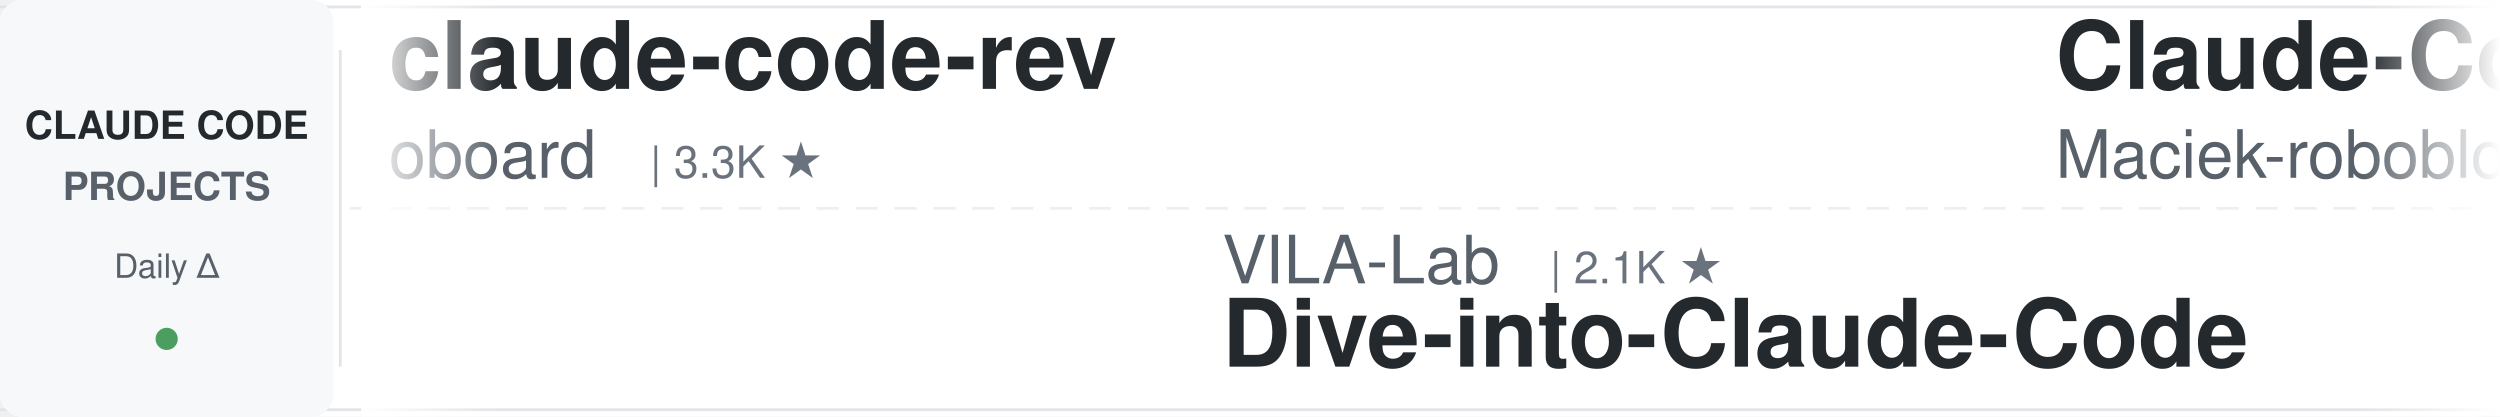
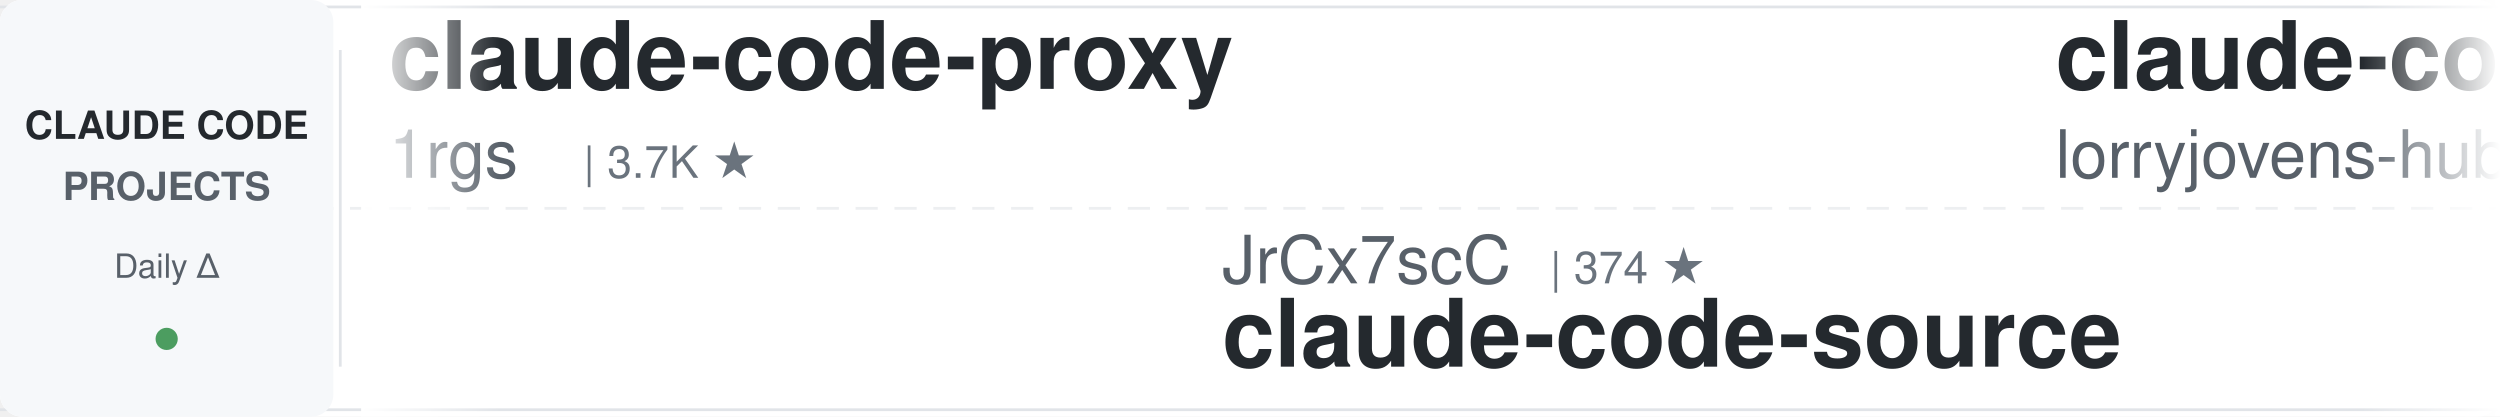
<svg xmlns="http://www.w3.org/2000/svg" width="900" height="150">
  <defs>
    <linearGradient id="leftFade" x1="0%" y1="0%" x2="100%" y2="0%">
      <stop offset="0%" style="stop-color:#ffffff;stop-opacity:1" />
      <stop offset="100%" style="stop-color:#ffffff;stop-opacity:0" />
    </linearGradient>
    <linearGradient id="rightFade" x1="0%" y1="0%" x2="100%" y2="0%">
      <stop offset="0%" style="stop-color:#ffffff;stop-opacity:0" />
      <stop offset="100%" style="stop-color:#ffffff;stop-opacity:1" />
    </linearGradient>
  </defs>
  <rect width="900" height="150" fill="#ffffff" rx="8" />
  <rect x="0" y="2" width="900" height="1" fill="#e1e4e8" />
  <rect x="0" y="147" width="900" height="1" fill="#e1e4e8" />
  <line x1="0" y1="75" x2="900" y2="75" stroke="#e1e4e8" stroke-width="1" stroke-dasharray="8 6" opacity="0.6" />
  <rect x="0" y="0" width="120" height="150" fill="#f6f8fa" rx="8" />
  <text x="60" y="50" font-family="-apple-system, BlinkMacSystemFont, 'Segoe UI', Helvetica, Arial, sans-serif" font-size="14" font-weight="600" fill="#24292e" text-anchor="middle">CLAUDE CODE</text>
  <text x="60" y="72" font-family="-apple-system, BlinkMacSystemFont, 'Segoe UI', Helvetica, Arial, sans-serif" font-size="14" font-weight="600" fill="#586069" text-anchor="middle">PROJECTS</text>
  <text x="60" y="100" font-family="-apple-system, BlinkMacSystemFont, 'Segoe UI', Helvetica, Arial, sans-serif" font-size="12" font-weight="500" fill="#586069" text-anchor="middle">Daily Δ</text>
  <circle cx="60" cy="122" r="4" fill="#22863a" opacity="0.8" />
  <rect x="122" y="18" width="1" height="114" fill="#e1e4e8" />
  <clipPath id="tickerClip">
    <rect x="130" y="0" width="770" height="150" />
  </clipPath>
  <g clip-path="url(#tickerClip)">
    <g id="tickerItems">
      <animateTransform attributeName="transform" attributeType="XML" type="translate" from="0 0" to="-3000 0" dur="54s" repeatCount="indefinite" />
      <g transform="translate(0, 0)">
+         <text x="140" y="32" font-family="-apple-system, BlinkMacSystemFont, 'Segoe UI', Helvetica, Arial, sans-serif" font-size="34" font-weight="600" fill="#24292e">claude-code-proxy</text>
+         <text x="140" y="64" font-family="-apple-system, BlinkMacSystemFont, 'Segoe UI', Helvetica, Arial, sans-serif" font-size="24" font-weight="400" fill="#586069">1rgs</text>
+         <text x="210" y="64" font-family="-apple-system, BlinkMacSystemFont, 'Segoe UI', Helvetica, Arial, sans-serif" font-size="16" font-weight="500" fill="#6a737d">| 3.7K ★</text>
+       </g>
+       <g transform="translate(300, 0)">
+         <text x="140" y="102" font-family="-apple-system, BlinkMacSystemFont, 'Segoe UI', Helvetica, Arial, sans-serif" font-size="24" font-weight="400" fill="#586069">JrCx7scC</text>
+         <text x="258" y="102" font-family="-apple-system, BlinkMacSystemFont, 'Segoe UI', Helvetica, Arial, sans-serif" font-size="16" font-weight="500" fill="#6a737d">| 374 ★</text>
+         <text x="140" y="132" font-family="-apple-system, BlinkMacSystemFont, 'Segoe UI', Helvetica, Arial, sans-serif" font-size="34" font-weight="600" fill="#24292e">claude-code-source</text>
+       </g>
+       <g transform="translate(600, 0)">
+         <text x="140" y="32" font-family="-apple-system, BlinkMacSystemFont, 'Segoe UI', Helvetica, Arial, sans-serif" font-size="34" font-weight="600" fill="#24292e">claude-code-rust</text>
+         <text x="140" y="64" font-family="-apple-system, BlinkMacSystemFont, 'Segoe UI', Helvetica, Arial, sans-serif" font-size="24" font-weight="400" fill="#586069">lorryjovens-hub</text>
+         <text x="342" y="64" font-family="-apple-system, BlinkMacSystemFont, 'Segoe UI', Helvetica, Arial, sans-serif" font-size="16" font-weight="500" fill="#6a737d">| 1.7K ★</text>
+       </g>
+       <g transform="translate(900, 0)">
+         <text x="140" y="102" font-family="-apple-system, BlinkMacSystemFont, 'Segoe UI', Helvetica, Arial, sans-serif" font-size="24" font-weight="400" fill="#586069">VoltAgent</text>
+         <text x="270" y="102" font-family="-apple-system, BlinkMacSystemFont, 'Segoe UI', Helvetica, Arial, sans-serif" font-size="16" font-weight="500" fill="#6a737d">| 24.5K ★</text>
+         <text x="140" y="132" font-family="-apple-system, BlinkMacSystemFont, 'Segoe UI', Helvetica, Arial, sans-serif" font-size="34" font-weight="600" fill="#24292e">awesome-claude-code-suba...</text>
+       </g>
+       <g transform="translate(1200, 0)">
+         <text x="140" y="32" font-family="-apple-system, BlinkMacSystemFont, 'Segoe UI', Helvetica, Arial, sans-serif" font-size="34" font-weight="600" fill="#24292e">Claude-Code-Source-Study</text>
+         <text x="140" y="64" font-family="-apple-system, BlinkMacSystemFont, 'Segoe UI', Helvetica, Arial, sans-serif" font-size="24" font-weight="400" fill="#586069">luyao618</text>
+         <text x="258" y="64" font-family="-apple-system, BlinkMacSystemFont, 'Segoe UI', Helvetica, Arial, sans-serif" font-size="16" font-weight="500" fill="#6a737d">| 1.7K ★</text>
+       </g>
+       <g transform="translate(1500, 0)">
+         <text x="140" y="102" font-family="-apple-system, BlinkMacSystemFont, 'Segoe UI', Helvetica, Arial, sans-serif" font-size="24" font-weight="400" fill="#586069">anthropics</text>
+         <text x="282" y="102" font-family="-apple-system, BlinkMacSystemFont, 'Segoe UI', Helvetica, Arial, sans-serif" font-size="16" font-weight="500" fill="#6a737d">| 8.7K ★</text>
+         <text x="140" y="132" font-family="-apple-system, BlinkMacSystemFont, 'Segoe UI', Helvetica, Arial, sans-serif" font-size="34" font-weight="600" fill="#24292e">claude-code-action</text>
+       </g>
+       <g transform="translate(1800, 0)">
        <text x="140" y="32" font-family="-apple-system, BlinkMacSystemFont, 'Segoe UI', Helvetica, Arial, sans-serif" font-size="34" font-weight="600" fill="#24292e">claude-code-rev</text>
        <text x="140" y="64" font-family="-apple-system, BlinkMacSystemFont, 'Segoe UI', Helvetica, Arial, sans-serif" font-size="24" font-weight="400" fill="#586069">oboard</text>
        <text x="234" y="64" font-family="-apple-system, BlinkMacSystemFont, 'Segoe UI', Helvetica, Arial, sans-serif" font-size="16" font-weight="500" fill="#6a737d">| 3.3K ★</text>
      </g>
-       <g transform="translate(300, 0)">
-         <text x="140" y="102" font-family="-apple-system, BlinkMacSystemFont, 'Segoe UI', Helvetica, Arial, sans-serif" font-size="24" font-weight="400" fill="#586069">VILA-Lab</text>
-         <text x="258" y="102" font-family="-apple-system, BlinkMacSystemFont, 'Segoe UI', Helvetica, Arial, sans-serif" font-size="16" font-weight="500" fill="#6a737d">| 2.1K ★</text>
-         <text x="140" y="132" font-family="-apple-system, BlinkMacSystemFont, 'Segoe UI', Helvetica, Arial, sans-serif" font-size="34" font-weight="600" fill="#24292e">Dive-into-Claude-Code</text>
-       </g>
-       <g transform="translate(600, 0)">
-         <text x="140" y="32" font-family="-apple-system, BlinkMacSystemFont, 'Segoe UI', Helvetica, Arial, sans-serif" font-size="34" font-weight="600" fill="#24292e">Claude-Code-Usage-Monito...</text>
-         <text x="140" y="64" font-family="-apple-system, BlinkMacSystemFont, 'Segoe UI', Helvetica, Arial, sans-serif" font-size="24" font-weight="400" fill="#586069">Maciek-roboblog</text>
-         <text x="342" y="64" font-family="-apple-system, BlinkMacSystemFont, 'Segoe UI', Helvetica, Arial, sans-serif" font-size="16" font-weight="500" fill="#6a737d">| 8.7K ★</text>
-       </g>
-       <g transform="translate(900, 0)">
-         <text x="140" y="102" font-family="-apple-system, BlinkMacSystemFont, 'Segoe UI', Helvetica, Arial, sans-serif" font-size="24" font-weight="400" fill="#586069">wanshuiyin</text>
-         <text x="282" y="102" font-family="-apple-system, BlinkMacSystemFont, 'Segoe UI', Helvetica, Arial, sans-serif" font-size="16" font-weight="500" fill="#6a737d">| 15.0K ★</text>
-         <text x="140" y="132" font-family="-apple-system, BlinkMacSystemFont, 'Segoe UI', Helvetica, Arial, sans-serif" font-size="34" font-weight="600" fill="#24292e">Auto-claude-code-researc...</text>
-       </g>
-       <g transform="translate(1200, 0)">
-         <text x="140" y="32" font-family="-apple-system, BlinkMacSystemFont, 'Segoe UI', Helvetica, Arial, sans-serif" font-size="34" font-weight="600" fill="#24292e">claude-code-source</text>
-         <text x="140" y="64" font-family="-apple-system, BlinkMacSystemFont, 'Segoe UI', Helvetica, Arial, sans-serif" font-size="24" font-weight="400" fill="#586069">hangsman</text>
-         <text x="258" y="64" font-family="-apple-system, BlinkMacSystemFont, 'Segoe UI', Helvetica, Arial, sans-serif" font-size="16" font-weight="500" fill="#6a737d">| 790 ★</text>
-       </g>
-       <g transform="translate(1500, 0)">
-         <text x="140" y="102" font-family="-apple-system, BlinkMacSystemFont, 'Segoe UI', Helvetica, Arial, sans-serif" font-size="24" font-weight="400" fill="#586069">anthropics</text>
-         <text x="282" y="102" font-family="-apple-system, BlinkMacSystemFont, 'Segoe UI', Helvetica, Arial, sans-serif" font-size="16" font-weight="500" fill="#6a737d">| 6.0K ★</text>
-         <text x="140" y="132" font-family="-apple-system, BlinkMacSystemFont, 'Segoe UI', Helvetica, Arial, sans-serif" font-size="34" font-weight="600" fill="#24292e">claude-code-security-rev...</text>
-       </g>
-       <g transform="translate(1800, 0)">
-         <text x="140" y="32" font-family="-apple-system, BlinkMacSystemFont, 'Segoe UI', Helvetica, Arial, sans-serif" font-size="34" font-weight="600" fill="#24292e">awesome-claude-code-tool...</text>
-         <text x="140" y="64" font-family="-apple-system, BlinkMacSystemFont, 'Segoe UI', Helvetica, Arial, sans-serif" font-size="24" font-weight="400" fill="#586069">rohitg00</text>
-         <text x="258" y="64" font-family="-apple-system, BlinkMacSystemFont, 'Segoe UI', Helvetica, Arial, sans-serif" font-size="16" font-weight="500" fill="#6a737d">| 2.5K ★</text>
-       </g>
      <g transform="translate(2100, 0)">
-         <text x="140" y="102" font-family="-apple-system, BlinkMacSystemFont, 'Segoe UI', Helvetica, Arial, sans-serif" font-size="24" font-weight="400" fill="#586069">simonw</text>
-         <text x="234" y="102" font-family="-apple-system, BlinkMacSystemFont, 'Segoe UI', Helvetica, Arial, sans-serif" font-size="16" font-weight="500" fill="#6a737d">| 1.7K ★</text>
-         <text x="140" y="132" font-family="-apple-system, BlinkMacSystemFont, 'Segoe UI', Helvetica, Arial, sans-serif" font-size="34" font-weight="600" fill="#24292e">claude-code-transcripts</text>
+         <text x="140" y="102" font-family="-apple-system, BlinkMacSystemFont, 'Segoe UI', Helvetica, Arial, sans-serif" font-size="24" font-weight="400" fill="#586069">diet103</text>
+         <text x="246" y="102" font-family="-apple-system, BlinkMacSystemFont, 'Segoe UI', Helvetica, Arial, sans-serif" font-size="16" font-weight="500" fill="#6a737d">| 10.0K ★</text>
+         <text x="140" y="132" font-family="-apple-system, BlinkMacSystemFont, 'Segoe UI', Helvetica, Arial, sans-serif" font-size="34" font-weight="600" fill="#24292e">claude-code-infrastructu...</text>
      </g>
      <g transform="translate(2400, 0)">
-         <text x="140" y="32" font-family="-apple-system, BlinkMacSystemFont, 'Segoe UI', Helvetica, Arial, sans-serif" font-size="34" font-weight="600" fill="#24292e">claude-code-system-promp...</text>
-         <text x="140" y="64" font-family="-apple-system, BlinkMacSystemFont, 'Segoe UI', Helvetica, Arial, sans-serif" font-size="24" font-weight="400" fill="#586069">Piebald-AI</text>
-         <text x="282" y="64" font-family="-apple-system, BlinkMacSystemFont, 'Segoe UI', Helvetica, Arial, sans-serif" font-size="16" font-weight="500" fill="#6a737d">| 12.4K ★</text>
+         <text x="140" y="32" font-family="-apple-system, BlinkMacSystemFont, 'Segoe UI', Helvetica, Arial, sans-serif" font-size="34" font-weight="600" fill="#24292e">claude-code-best-practic...</text>
+         <text x="140" y="64" font-family="-apple-system, BlinkMacSystemFont, 'Segoe UI', Helvetica, Arial, sans-serif" font-size="24" font-weight="400" fill="#586069">shanraisshan</text>
+         <text x="306" y="64" font-family="-apple-system, BlinkMacSystemFont, 'Segoe UI', Helvetica, Arial, sans-serif" font-size="16" font-weight="500" fill="#6a737d">| 64.8K ★</text>
      </g>
      <g transform="translate(2700, 0)">
-         <text x="140" y="102" font-family="-apple-system, BlinkMacSystemFont, 'Segoe UI', Helvetica, Arial, sans-serif" font-size="24" font-weight="400" fill="#586069">ChrisWiles</text>
-         <text x="282" y="102" font-family="-apple-system, BlinkMacSystemFont, 'Segoe UI', Helvetica, Arial, sans-serif" font-size="16" font-weight="500" fill="#6a737d">| 6.0K ★</text>
-         <text x="140" y="132" font-family="-apple-system, BlinkMacSystemFont, 'Segoe UI', Helvetica, Arial, sans-serif" font-size="34" font-weight="600" fill="#24292e">claude-code-showcase</text>
+         <text x="140" y="102" font-family="-apple-system, BlinkMacSystemFont, 'Segoe UI', Helvetica, Arial, sans-serif" font-size="24" font-weight="400" fill="#586069">WorldFlowAI</text>
+         <text x="294" y="102" font-family="-apple-system, BlinkMacSystemFont, 'Segoe UI', Helvetica, Arial, sans-serif" font-size="16" font-weight="500" fill="#6a737d">| 1.5K ★</text>
+         <text x="140" y="132" font-family="-apple-system, BlinkMacSystemFont, 'Segoe UI', Helvetica, Arial, sans-serif" font-size="34" font-weight="600" fill="#24292e">everything-claude-code</text>
      </g>
      <g transform="translate(3000, 0)">
-         <text x="140" y="32" font-family="-apple-system, BlinkMacSystemFont, 'Segoe UI', Helvetica, Arial, sans-serif" font-size="34" font-weight="600" fill="#24292e">claude-code-rev</text>
-         <text x="140" y="64" font-family="-apple-system, BlinkMacSystemFont, 'Segoe UI', Helvetica, Arial, sans-serif" font-size="24" font-weight="400" fill="#586069">oboard</text>
-         <text x="234" y="64" font-family="-apple-system, BlinkMacSystemFont, 'Segoe UI', Helvetica, Arial, sans-serif" font-size="16" font-weight="500" fill="#6a737d">| 3.3K ★</text>
+         <text x="140" y="32" font-family="-apple-system, BlinkMacSystemFont, 'Segoe UI', Helvetica, Arial, sans-serif" font-size="34" font-weight="600" fill="#24292e">claude-code-proxy</text>
+         <text x="140" y="64" font-family="-apple-system, BlinkMacSystemFont, 'Segoe UI', Helvetica, Arial, sans-serif" font-size="24" font-weight="400" fill="#586069">1rgs</text>
+         <text x="210" y="64" font-family="-apple-system, BlinkMacSystemFont, 'Segoe UI', Helvetica, Arial, sans-serif" font-size="16" font-weight="500" fill="#6a737d">| 3.7K ★</text>
      </g>
      <g transform="translate(3300, 0)">
-         <text x="140" y="102" font-family="-apple-system, BlinkMacSystemFont, 'Segoe UI', Helvetica, Arial, sans-serif" font-size="24" font-weight="400" fill="#586069">VILA-Lab</text>
-         <text x="258" y="102" font-family="-apple-system, BlinkMacSystemFont, 'Segoe UI', Helvetica, Arial, sans-serif" font-size="16" font-weight="500" fill="#6a737d">| 2.1K ★</text>
-         <text x="140" y="132" font-family="-apple-system, BlinkMacSystemFont, 'Segoe UI', Helvetica, Arial, sans-serif" font-size="34" font-weight="600" fill="#24292e">Dive-into-Claude-Code</text>
+         <text x="140" y="102" font-family="-apple-system, BlinkMacSystemFont, 'Segoe UI', Helvetica, Arial, sans-serif" font-size="24" font-weight="400" fill="#586069">JrCx7scC</text>
+         <text x="258" y="102" font-family="-apple-system, BlinkMacSystemFont, 'Segoe UI', Helvetica, Arial, sans-serif" font-size="16" font-weight="500" fill="#6a737d">| 374 ★</text>
+         <text x="140" y="132" font-family="-apple-system, BlinkMacSystemFont, 'Segoe UI', Helvetica, Arial, sans-serif" font-size="34" font-weight="600" fill="#24292e">claude-code-source</text>
      </g>
      <g transform="translate(3600, 0)">
-         <text x="140" y="32" font-family="-apple-system, BlinkMacSystemFont, 'Segoe UI', Helvetica, Arial, sans-serif" font-size="34" font-weight="600" fill="#24292e">Claude-Code-Usage-Monito...</text>
-         <text x="140" y="64" font-family="-apple-system, BlinkMacSystemFont, 'Segoe UI', Helvetica, Arial, sans-serif" font-size="24" font-weight="400" fill="#586069">Maciek-roboblog</text>
-         <text x="342" y="64" font-family="-apple-system, BlinkMacSystemFont, 'Segoe UI', Helvetica, Arial, sans-serif" font-size="16" font-weight="500" fill="#6a737d">| 8.7K ★</text>
+         <text x="140" y="32" font-family="-apple-system, BlinkMacSystemFont, 'Segoe UI', Helvetica, Arial, sans-serif" font-size="34" font-weight="600" fill="#24292e">claude-code-rust</text>
+         <text x="140" y="64" font-family="-apple-system, BlinkMacSystemFont, 'Segoe UI', Helvetica, Arial, sans-serif" font-size="24" font-weight="400" fill="#586069">lorryjovens-hub</text>
+         <text x="342" y="64" font-family="-apple-system, BlinkMacSystemFont, 'Segoe UI', Helvetica, Arial, sans-serif" font-size="16" font-weight="500" fill="#6a737d">| 1.7K ★</text>
      </g>
      <g transform="translate(3900, 0)">
-         <text x="140" y="102" font-family="-apple-system, BlinkMacSystemFont, 'Segoe UI', Helvetica, Arial, sans-serif" font-size="24" font-weight="400" fill="#586069">wanshuiyin</text>
-         <text x="282" y="102" font-family="-apple-system, BlinkMacSystemFont, 'Segoe UI', Helvetica, Arial, sans-serif" font-size="16" font-weight="500" fill="#6a737d">| 15.0K ★</text>
-         <text x="140" y="132" font-family="-apple-system, BlinkMacSystemFont, 'Segoe UI', Helvetica, Arial, sans-serif" font-size="34" font-weight="600" fill="#24292e">Auto-claude-code-researc...</text>
+         <text x="140" y="102" font-family="-apple-system, BlinkMacSystemFont, 'Segoe UI', Helvetica, Arial, sans-serif" font-size="24" font-weight="400" fill="#586069">VoltAgent</text>
+         <text x="270" y="102" font-family="-apple-system, BlinkMacSystemFont, 'Segoe UI', Helvetica, Arial, sans-serif" font-size="16" font-weight="500" fill="#6a737d">| 24.5K ★</text>
+         <text x="140" y="132" font-family="-apple-system, BlinkMacSystemFont, 'Segoe UI', Helvetica, Arial, sans-serif" font-size="34" font-weight="600" fill="#24292e">awesome-claude-code-suba...</text>
      </g>
    </g>
  </g>
  <rect x="130" y="0" width="50" height="150" fill="url(#leftFade)" />
  <rect x="850" y="0" width="50" height="150" fill="url(#rightFade)" />
</svg>
